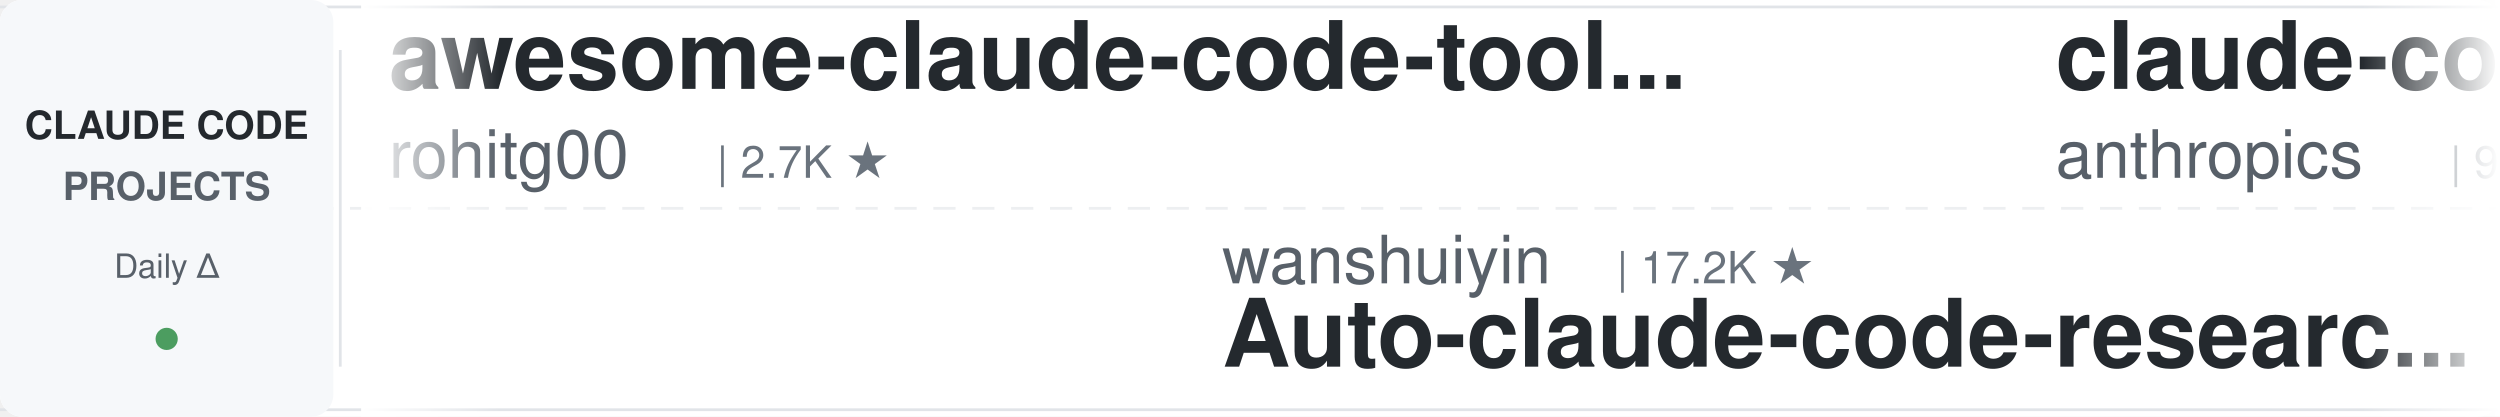
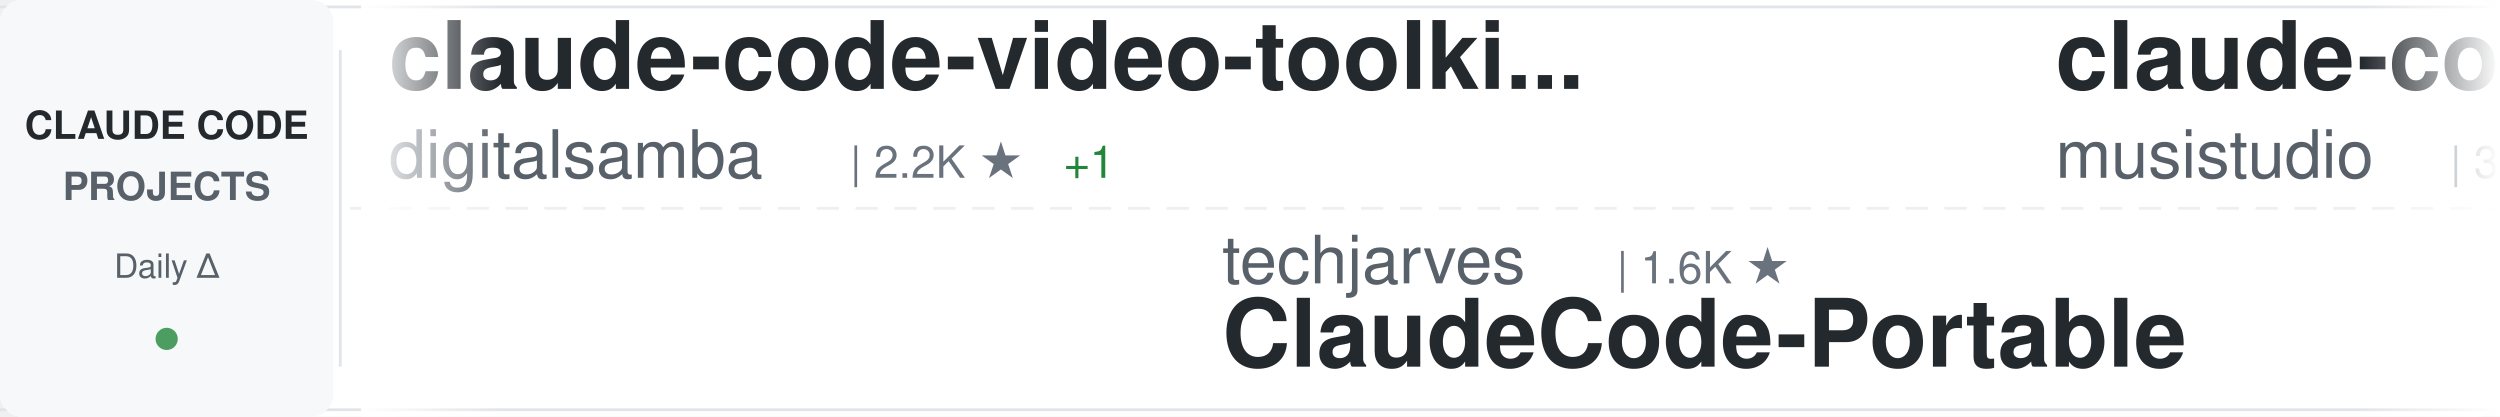
<svg xmlns="http://www.w3.org/2000/svg" width="900" height="150">
  <defs>
    <linearGradient id="awesomeLeftFade" x1="0%" y1="0%" x2="100%" y2="0%">
      <stop offset="0%" style="stop-color:#ffffff;stop-opacity:1" />
      <stop offset="100%" style="stop-color:#ffffff;stop-opacity:0" />
    </linearGradient>
    <linearGradient id="awesomeRightFade" x1="0%" y1="0%" x2="100%" y2="0%">
      <stop offset="0%" style="stop-color:#ffffff;stop-opacity:0" />
      <stop offset="100%" style="stop-color:#ffffff;stop-opacity:1" />
    </linearGradient>
  </defs>
  <rect width="900" height="150" fill="#ffffff" rx="8" />
  <rect x="0" y="2" width="900" height="1" fill="#e1e4e8" />
  <rect x="0" y="147" width="900" height="1" fill="#e1e4e8" />
  <line x1="0" y1="75" x2="900" y2="75" stroke="#e1e4e8" stroke-width="1" stroke-dasharray="8 6" opacity="0.6" />
  <rect x="0" y="0" width="120" height="150" fill="#f6f8fa" rx="8" />
  <text x="60" y="50" font-family="-apple-system, BlinkMacSystemFont, 'Segoe UI', Helvetica, Arial, sans-serif" font-size="14" font-weight="600" fill="#24292e" text-anchor="middle">CLAUDE CODE</text>
  <text x="60" y="72" font-family="-apple-system, BlinkMacSystemFont, 'Segoe UI', Helvetica, Arial, sans-serif" font-size="14" font-weight="600" fill="#586069" text-anchor="middle">PROJECTS</text>
  <text x="60" y="100" font-family="-apple-system, BlinkMacSystemFont, 'Segoe UI', Helvetica, Arial, sans-serif" font-size="12" font-weight="500" fill="#586069" text-anchor="middle">Daily Δ</text>
  <circle cx="60" cy="122" r="4" fill="#22863a" opacity="0.8" />
  <rect x="122" y="18" width="1" height="114" fill="#e1e4e8" />
  <clipPath id="awesomeTickerClip">
    <rect x="130" y="0" width="770" height="150" />
  </clipPath>
  <g clip-path="url(#awesomeTickerClip)">
    <g id="awesomeTickerItems">
      <animateTransform attributeName="transform" attributeType="XML" type="translate" from="0 0" to="-3000 0" dur="54s" repeatCount="indefinite" />
      <g transform="translate(0, 0)">
-         <text x="140" y="32" font-family="-apple-system, BlinkMacSystemFont, 'Segoe UI', Helvetica, Arial, sans-serif" font-size="34" font-weight="600" fill="#24292e">awesome-claude-code-tool...</text>
-         <text x="140" y="64" font-family="-apple-system, BlinkMacSystemFont, 'Segoe UI', Helvetica, Arial, sans-serif" font-size="24" font-weight="400" fill="#586069">rohitg00</text>
-         <text x="258" y="64" font-family="-apple-system, BlinkMacSystemFont, 'Segoe UI', Helvetica, Arial, sans-serif" font-size="16" font-weight="500" fill="#6a737d">| 2.7K ★</text>
+         <text x="140" y="32" font-family="-apple-system, BlinkMacSystemFont, 'Segoe UI', Helvetica, Arial, sans-serif" font-size="34" font-weight="600" fill="#24292e">claude-code-video-toolki...</text>
+         <text x="140" y="64" font-family="-apple-system, BlinkMacSystemFont, 'Segoe UI', Helvetica, Arial, sans-serif" font-size="24" font-weight="400" fill="#586069">digitalsamba</text>
+         <text x="306" y="64" font-family="-apple-system, BlinkMacSystemFont, 'Segoe UI', Helvetica, Arial, sans-serif" font-size="16" font-weight="500" fill="#6a737d">| 2.2K ★</text>
+         <text x="383" y="64" font-family="-apple-system, BlinkMacSystemFont, 'Segoe UI', Helvetica, Arial, sans-serif" font-size="16" font-weight="500" fill="#22863a"> +1</text>
      </g>
      <g transform="translate(300, 0)">
-         <text x="140" y="102" font-family="-apple-system, BlinkMacSystemFont, 'Segoe UI', Helvetica, Arial, sans-serif" font-size="24" font-weight="400" fill="#586069">wanshuiyin</text>
-         <text x="282" y="102" font-family="-apple-system, BlinkMacSystemFont, 'Segoe UI', Helvetica, Arial, sans-serif" font-size="16" font-weight="500" fill="#6a737d">| 17.2K ★</text>
-         <text x="140" y="132" font-family="-apple-system, BlinkMacSystemFont, 'Segoe UI', Helvetica, Arial, sans-serif" font-size="34" font-weight="600" fill="#24292e">Auto-claude-code-researc...</text>
+         <text x="140" y="102" font-family="-apple-system, BlinkMacSystemFont, 'Segoe UI', Helvetica, Arial, sans-serif" font-size="24" font-weight="400" fill="#586069">techjarves</text>
+         <text x="282" y="102" font-family="-apple-system, BlinkMacSystemFont, 'Segoe UI', Helvetica, Arial, sans-serif" font-size="16" font-weight="500" fill="#6a737d">| 1.6K ★</text>
+         <text x="140" y="132" font-family="-apple-system, BlinkMacSystemFont, 'Segoe UI', Helvetica, Arial, sans-serif" font-size="34" font-weight="600" fill="#24292e">ClaudeCode-Portable</text>
      </g>
      <g transform="translate(600, 0)">
-         <text x="140" y="32" font-family="-apple-system, BlinkMacSystemFont, 'Segoe UI', Helvetica, Arial, sans-serif" font-size="34" font-weight="600" fill="#24292e">claude-code-action</text>
-         <text x="140" y="64" font-family="-apple-system, BlinkMacSystemFont, 'Segoe UI', Helvetica, Arial, sans-serif" font-size="24" font-weight="400" fill="#586069">anthropics</text>
-         <text x="282" y="64" font-family="-apple-system, BlinkMacSystemFont, 'Segoe UI', Helvetica, Arial, sans-serif" font-size="16" font-weight="500" fill="#6a737d">| 9.5K ★</text>
-         <text x="359" y="64" font-family="-apple-system, BlinkMacSystemFont, 'Segoe UI', Helvetica, Arial, sans-serif" font-size="16" font-weight="500" fill="#22863a"> +1</text>
+         <text x="140" y="32" font-family="-apple-system, BlinkMacSystemFont, 'Segoe UI', Helvetica, Arial, sans-serif" font-size="34" font-weight="600" fill="#24292e">claude-code-router</text>
+         <text x="140" y="64" font-family="-apple-system, BlinkMacSystemFont, 'Segoe UI', Helvetica, Arial, sans-serif" font-size="24" font-weight="400" fill="#586069">musistudio</text>
+         <text x="282" y="64" font-family="-apple-system, BlinkMacSystemFont, 'Segoe UI', Helvetica, Arial, sans-serif" font-size="16" font-weight="500" fill="#6a737d">| 37.6K ★</text>
+         <text x="368" y="64" font-family="-apple-system, BlinkMacSystemFont, 'Segoe UI', Helvetica, Arial, sans-serif" font-size="16" font-weight="500" fill="#22863a"> +8</text>
      </g>
      <g transform="translate(900, 0)">
-         <text x="140" y="102" font-family="-apple-system, BlinkMacSystemFont, 'Segoe UI', Helvetica, Arial, sans-serif" font-size="24" font-weight="400" fill="#586069">pengchengneo</text>
-         <text x="306" y="102" font-family="-apple-system, BlinkMacSystemFont, 'Segoe UI', Helvetica, Arial, sans-serif" font-size="16" font-weight="500" fill="#6a737d">| 1.8K ★</text>
-         <text x="140" y="132" font-family="-apple-system, BlinkMacSystemFont, 'Segoe UI', Helvetica, Arial, sans-serif" font-size="34" font-weight="600" fill="#24292e">Claude-Code</text>
+         <text x="140" y="102" font-family="-apple-system, BlinkMacSystemFont, 'Segoe UI', Helvetica, Arial, sans-serif" font-size="24" font-weight="400" fill="#586069">shareAI-lab</text>
+         <text x="294" y="102" font-family="-apple-system, BlinkMacSystemFont, 'Segoe UI', Helvetica, Arial, sans-serif" font-size="16" font-weight="500" fill="#6a737d">| 78.3K ★</text>
+         <text x="380" y="102" font-family="-apple-system, BlinkMacSystemFont, 'Segoe UI', Helvetica, Arial, sans-serif" font-size="16" font-weight="500" fill="#22863a"> +12</text>
+         <text x="140" y="132" font-family="-apple-system, BlinkMacSystemFont, 'Segoe UI', Helvetica, Arial, sans-serif" font-size="34" font-weight="600" fill="#24292e">learn-claude-code</text>
      </g>
      <g transform="translate(1200, 0)">
-         <text x="140" y="32" font-family="-apple-system, BlinkMacSystemFont, 'Segoe UI', Helvetica, Arial, sans-serif" font-size="34" font-weight="600" fill="#24292e">claude-code-reverse</text>
-         <text x="140" y="64" font-family="-apple-system, BlinkMacSystemFont, 'Segoe UI', Helvetica, Arial, sans-serif" font-size="24" font-weight="400" fill="#586069">Yuyz0112</text>
-         <text x="258" y="64" font-family="-apple-system, BlinkMacSystemFont, 'Segoe UI', Helvetica, Arial, sans-serif" font-size="16" font-weight="500" fill="#6a737d">| 2.4K ★</text>
+         <text x="140" y="32" font-family="-apple-system, BlinkMacSystemFont, 'Segoe UI', Helvetica, Arial, sans-serif" font-size="34" font-weight="600" fill="#24292e">claude-code-telegram</text>
+         <text x="140" y="64" font-family="-apple-system, BlinkMacSystemFont, 'Segoe UI', Helvetica, Arial, sans-serif" font-size="24" font-weight="400" fill="#586069">overwirehq</text>
+         <text x="282" y="64" font-family="-apple-system, BlinkMacSystemFont, 'Segoe UI', Helvetica, Arial, sans-serif" font-size="16" font-weight="500" fill="#6a737d">| 2.8K ★</text>
      </g>
      <g transform="translate(1500, 0)">
-         <text x="140" y="102" font-family="-apple-system, BlinkMacSystemFont, 'Segoe UI', Helvetica, Arial, sans-serif" font-size="24" font-weight="400" fill="#586069">krusemediallc</text>
-         <text x="318" y="102" font-family="-apple-system, BlinkMacSystemFont, 'Segoe UI', Helvetica, Arial, sans-serif" font-size="16" font-weight="500" fill="#6a737d">| 1.6K ★</text>
-         <text x="140" y="132" font-family="-apple-system, BlinkMacSystemFont, 'Segoe UI', Helvetica, Arial, sans-serif" font-size="34" font-weight="600" fill="#24292e">arcads-claude-code</text>
+         <text x="140" y="102" font-family="-apple-system, BlinkMacSystemFont, 'Segoe UI', Helvetica, Arial, sans-serif" font-size="24" font-weight="400" fill="#586069">guanshan</text>
+         <text x="258" y="102" font-family="-apple-system, BlinkMacSystemFont, 'Segoe UI', Helvetica, Arial, sans-serif" font-size="16" font-weight="500" fill="#6a737d">| 60 ★</text>
+         <text x="140" y="132" font-family="-apple-system, BlinkMacSystemFont, 'Segoe UI', Helvetica, Arial, sans-serif" font-size="34" font-weight="600" fill="#24292e">ClaudeCode</text>
      </g>
      <g transform="translate(1800, 0)">
-         <text x="140" y="32" font-family="-apple-system, BlinkMacSystemFont, 'Segoe UI', Helvetica, Arial, sans-serif" font-size="34" font-weight="600" fill="#24292e">claude-code-source</text>
-         <text x="140" y="64" font-family="-apple-system, BlinkMacSystemFont, 'Segoe UI', Helvetica, Arial, sans-serif" font-size="24" font-weight="400" fill="#586069">hangsman</text>
-         <text x="258" y="64" font-family="-apple-system, BlinkMacSystemFont, 'Segoe UI', Helvetica, Arial, sans-serif" font-size="16" font-weight="500" fill="#6a737d">| 798 ★</text>
+         <text x="140" y="32" font-family="-apple-system, BlinkMacSystemFont, 'Segoe UI', Helvetica, Arial, sans-serif" font-size="34" font-weight="600" fill="#24292e">claude-code-security-rev...</text>
+         <text x="140" y="64" font-family="-apple-system, BlinkMacSystemFont, 'Segoe UI', Helvetica, Arial, sans-serif" font-size="24" font-weight="400" fill="#586069">anthropics</text>
+         <text x="282" y="64" font-family="-apple-system, BlinkMacSystemFont, 'Segoe UI', Helvetica, Arial, sans-serif" font-size="16" font-weight="500" fill="#6a737d">| 6.3K ★</text>
+         <text x="359" y="64" font-family="-apple-system, BlinkMacSystemFont, 'Segoe UI', Helvetica, Arial, sans-serif" font-size="16" font-weight="500" fill="#22863a"> +2</text>
      </g>
      <g transform="translate(2100, 0)">
-         <text x="140" y="102" font-family="-apple-system, BlinkMacSystemFont, 'Segoe UI', Helvetica, Arial, sans-serif" font-size="24" font-weight="400" fill="#586069">LING71671</text>
-         <text x="270" y="102" font-family="-apple-system, BlinkMacSystemFont, 'Segoe UI', Helvetica, Arial, sans-serif" font-size="16" font-weight="500" fill="#6a737d">| 962 ★</text>
-         <text x="338" y="102" font-family="-apple-system, BlinkMacSystemFont, 'Segoe UI', Helvetica, Arial, sans-serif" font-size="16" font-weight="500" fill="#cb2431"> -1</text>
-         <text x="140" y="132" font-family="-apple-system, BlinkMacSystemFont, 'Segoe UI', Helvetica, Arial, sans-serif" font-size="34" font-weight="600" fill="#24292e">Open-ClaudeCode</text>
+         <text x="140" y="102" font-family="-apple-system, BlinkMacSystemFont, 'Segoe UI', Helvetica, Arial, sans-serif" font-size="24" font-weight="400" fill="#586069">ccplugins</text>
+         <text x="270" y="102" font-family="-apple-system, BlinkMacSystemFont, 'Segoe UI', Helvetica, Arial, sans-serif" font-size="16" font-weight="500" fill="#6a737d">| 969 ★</text>
+         <text x="140" y="132" font-family="-apple-system, BlinkMacSystemFont, 'Segoe UI', Helvetica, Arial, sans-serif" font-size="34" font-weight="600" fill="#24292e">awesome-claude-code-plug...</text>
      </g>
      <g transform="translate(2400, 0)">
-         <text x="140" y="32" font-family="-apple-system, BlinkMacSystemFont, 'Segoe UI', Helvetica, Arial, sans-serif" font-size="34" font-weight="600" fill="#24292e">sc-claude-code-files</text>
-         <text x="140" y="64" font-family="-apple-system, BlinkMacSystemFont, 'Segoe UI', Helvetica, Arial, sans-serif" font-size="24" font-weight="400" fill="#586069">https-deeplearning-ai</text>
-         <text x="414" y="64" font-family="-apple-system, BlinkMacSystemFont, 'Segoe UI', Helvetica, Arial, sans-serif" font-size="16" font-weight="500" fill="#6a737d">| 555 ★</text>
+         <text x="140" y="32" font-family="-apple-system, BlinkMacSystemFont, 'Segoe UI', Helvetica, Arial, sans-serif" font-size="34" font-weight="600" fill="#24292e">claude-code-source-code-...</text>
+         <text x="140" y="64" font-family="-apple-system, BlinkMacSystemFont, 'Segoe UI', Helvetica, Arial, sans-serif" font-size="24" font-weight="400" fill="#586069">ghuntley</text>
+         <text x="258" y="64" font-family="-apple-system, BlinkMacSystemFont, 'Segoe UI', Helvetica, Arial, sans-serif" font-size="16" font-weight="500" fill="#6a737d">| 991 ★</text>
      </g>
      <g transform="translate(2700, 0)">
-         <text x="140" y="102" font-family="-apple-system, BlinkMacSystemFont, 'Segoe UI', Helvetica, Arial, sans-serif" font-size="24" font-weight="400" fill="#586069">edmund-io</text>
-         <text x="270" y="102" font-family="-apple-system, BlinkMacSystemFont, 'Segoe UI', Helvetica, Arial, sans-serif" font-size="16" font-weight="500" fill="#6a737d">| 1.5K ★</text>
-         <text x="140" y="132" font-family="-apple-system, BlinkMacSystemFont, 'Segoe UI', Helvetica, Arial, sans-serif" font-size="34" font-weight="600" fill="#24292e">edmunds-claude-code</text>
+         <text x="140" y="102" font-family="-apple-system, BlinkMacSystemFont, 'Segoe UI', Helvetica, Arial, sans-serif" font-size="24" font-weight="400" fill="#586069">shanraisshan</text>
+         <text x="306" y="102" font-family="-apple-system, BlinkMacSystemFont, 'Segoe UI', Helvetica, Arial, sans-serif" font-size="16" font-weight="500" fill="#6a737d">| 67.4K ★</text>
+         <text x="392" y="102" font-family="-apple-system, BlinkMacSystemFont, 'Segoe UI', Helvetica, Arial, sans-serif" font-size="16" font-weight="500" fill="#22863a"> +5</text>
+         <text x="140" y="132" font-family="-apple-system, BlinkMacSystemFont, 'Segoe UI', Helvetica, Arial, sans-serif" font-size="34" font-weight="600" fill="#24292e">claude-code-best-practic...</text>
      </g>
      <g transform="translate(3000, 0)">
-         <text x="140" y="32" font-family="-apple-system, BlinkMacSystemFont, 'Segoe UI', Helvetica, Arial, sans-serif" font-size="34" font-weight="600" fill="#24292e">awesome-claude-code-tool...</text>
-         <text x="140" y="64" font-family="-apple-system, BlinkMacSystemFont, 'Segoe UI', Helvetica, Arial, sans-serif" font-size="24" font-weight="400" fill="#586069">rohitg00</text>
-         <text x="258" y="64" font-family="-apple-system, BlinkMacSystemFont, 'Segoe UI', Helvetica, Arial, sans-serif" font-size="16" font-weight="500" fill="#6a737d">| 2.7K ★</text>
+         <text x="140" y="32" font-family="-apple-system, BlinkMacSystemFont, 'Segoe UI', Helvetica, Arial, sans-serif" font-size="34" font-weight="600" fill="#24292e">claude-code-video-toolki...</text>
+         <text x="140" y="64" font-family="-apple-system, BlinkMacSystemFont, 'Segoe UI', Helvetica, Arial, sans-serif" font-size="24" font-weight="400" fill="#586069">digitalsamba</text>
+         <text x="306" y="64" font-family="-apple-system, BlinkMacSystemFont, 'Segoe UI', Helvetica, Arial, sans-serif" font-size="16" font-weight="500" fill="#6a737d">| 2.2K ★</text>
+         <text x="383" y="64" font-family="-apple-system, BlinkMacSystemFont, 'Segoe UI', Helvetica, Arial, sans-serif" font-size="16" font-weight="500" fill="#22863a"> +1</text>
      </g>
      <g transform="translate(3300, 0)">
-         <text x="140" y="102" font-family="-apple-system, BlinkMacSystemFont, 'Segoe UI', Helvetica, Arial, sans-serif" font-size="24" font-weight="400" fill="#586069">wanshuiyin</text>
-         <text x="282" y="102" font-family="-apple-system, BlinkMacSystemFont, 'Segoe UI', Helvetica, Arial, sans-serif" font-size="16" font-weight="500" fill="#6a737d">| 17.2K ★</text>
-         <text x="140" y="132" font-family="-apple-system, BlinkMacSystemFont, 'Segoe UI', Helvetica, Arial, sans-serif" font-size="34" font-weight="600" fill="#24292e">Auto-claude-code-researc...</text>
+         <text x="140" y="102" font-family="-apple-system, BlinkMacSystemFont, 'Segoe UI', Helvetica, Arial, sans-serif" font-size="24" font-weight="400" fill="#586069">techjarves</text>
+         <text x="282" y="102" font-family="-apple-system, BlinkMacSystemFont, 'Segoe UI', Helvetica, Arial, sans-serif" font-size="16" font-weight="500" fill="#6a737d">| 1.6K ★</text>
+         <text x="140" y="132" font-family="-apple-system, BlinkMacSystemFont, 'Segoe UI', Helvetica, Arial, sans-serif" font-size="34" font-weight="600" fill="#24292e">ClaudeCode-Portable</text>
      </g>
      <g transform="translate(3600, 0)">
-         <text x="140" y="32" font-family="-apple-system, BlinkMacSystemFont, 'Segoe UI', Helvetica, Arial, sans-serif" font-size="34" font-weight="600" fill="#24292e">claude-code-action</text>
-         <text x="140" y="64" font-family="-apple-system, BlinkMacSystemFont, 'Segoe UI', Helvetica, Arial, sans-serif" font-size="24" font-weight="400" fill="#586069">anthropics</text>
-         <text x="282" y="64" font-family="-apple-system, BlinkMacSystemFont, 'Segoe UI', Helvetica, Arial, sans-serif" font-size="16" font-weight="500" fill="#6a737d">| 9.5K ★</text>
-         <text x="359" y="64" font-family="-apple-system, BlinkMacSystemFont, 'Segoe UI', Helvetica, Arial, sans-serif" font-size="16" font-weight="500" fill="#22863a"> +1</text>
+         <text x="140" y="32" font-family="-apple-system, BlinkMacSystemFont, 'Segoe UI', Helvetica, Arial, sans-serif" font-size="34" font-weight="600" fill="#24292e">claude-code-router</text>
+         <text x="140" y="64" font-family="-apple-system, BlinkMacSystemFont, 'Segoe UI', Helvetica, Arial, sans-serif" font-size="24" font-weight="400" fill="#586069">musistudio</text>
+         <text x="282" y="64" font-family="-apple-system, BlinkMacSystemFont, 'Segoe UI', Helvetica, Arial, sans-serif" font-size="16" font-weight="500" fill="#6a737d">| 37.6K ★</text>
+         <text x="368" y="64" font-family="-apple-system, BlinkMacSystemFont, 'Segoe UI', Helvetica, Arial, sans-serif" font-size="16" font-weight="500" fill="#22863a"> +8</text>
      </g>
      <g transform="translate(3900, 0)">
-         <text x="140" y="102" font-family="-apple-system, BlinkMacSystemFont, 'Segoe UI', Helvetica, Arial, sans-serif" font-size="24" font-weight="400" fill="#586069">pengchengneo</text>
-         <text x="306" y="102" font-family="-apple-system, BlinkMacSystemFont, 'Segoe UI', Helvetica, Arial, sans-serif" font-size="16" font-weight="500" fill="#6a737d">| 1.8K ★</text>
-         <text x="140" y="132" font-family="-apple-system, BlinkMacSystemFont, 'Segoe UI', Helvetica, Arial, sans-serif" font-size="34" font-weight="600" fill="#24292e">Claude-Code</text>
+         <text x="140" y="102" font-family="-apple-system, BlinkMacSystemFont, 'Segoe UI', Helvetica, Arial, sans-serif" font-size="24" font-weight="400" fill="#586069">shareAI-lab</text>
+         <text x="294" y="102" font-family="-apple-system, BlinkMacSystemFont, 'Segoe UI', Helvetica, Arial, sans-serif" font-size="16" font-weight="500" fill="#6a737d">| 78.3K ★</text>
+         <text x="380" y="102" font-family="-apple-system, BlinkMacSystemFont, 'Segoe UI', Helvetica, Arial, sans-serif" font-size="16" font-weight="500" fill="#22863a"> +12</text>
+         <text x="140" y="132" font-family="-apple-system, BlinkMacSystemFont, 'Segoe UI', Helvetica, Arial, sans-serif" font-size="34" font-weight="600" fill="#24292e">learn-claude-code</text>
      </g>
    </g>
  </g>
  <rect x="130" y="0" width="50" height="150" fill="url(#awesomeLeftFade)" />
  <rect x="850" y="0" width="50" height="150" fill="url(#awesomeRightFade)" />
</svg>
